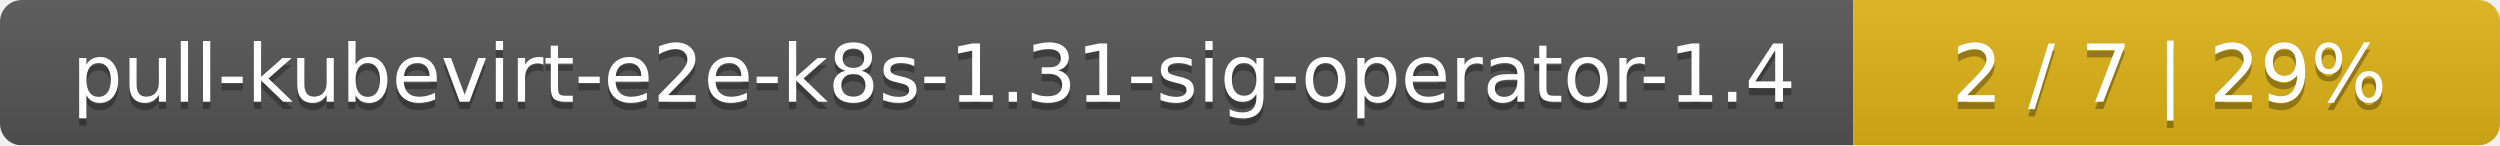
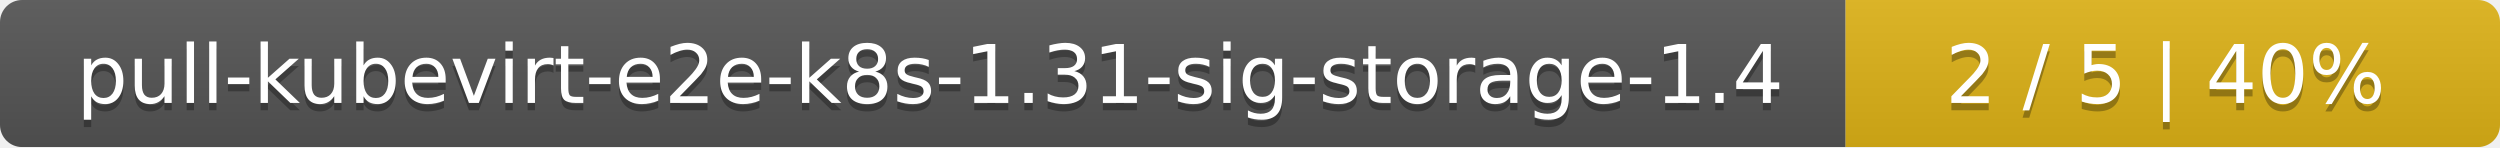
- <svg xmlns="http://www.w3.org/2000/svg" width="344" height="20">
+ <svg xmlns="http://www.w3.org/2000/svg" width="340" height="20">
  <linearGradient id="smooth" x2="0" y2="100%">
    <stop offset="0" stop-color="#bbb" stop-opacity=".1" />
    <stop offset="1" stop-opacity=".1" />
  </linearGradient>
  <mask id="round">
-     <rect width="344" height="20" rx="3" fill="#fff" />
+     <rect width="340" height="20" rx="3" fill="#fff" />
  </mask>
  <g mask="url(#round)">
-     <rect width="255" height="20" fill="#555" />
-     <rect x="255" width="89" height="20" fill="#dfb317" />
-     <rect width="344" height="20" fill="url(#smooth)" />
+     <rect width="251" height="20" fill="#555" />
+     <rect x="251" width="89" height="20" fill="#dfb317" />
+     <rect width="340" height="20" fill="url(#smooth)" />
  </g>
  <g fill="#fff" text-anchor="middle" font-family="DejaVu Sans,Verdana,Geneva,sans-serif" font-size="11">
-     <text x="128.5" y="15" fill="#010101" fill-opacity=".3">pull-kubevirt-e2e-k8s-1.31-sig-operator-1.4</text>
-     <text x="128.5" y="14">pull-kubevirt-e2e-k8s-1.31-sig-operator-1.4</text>
-     <text x="298.5" y="15" fill="#010101" fill-opacity=".3">2 / 7    |    29%</text>
-     <text x="298.5" y="14">2 / 7    |    29%</text>
+     <text x="126.5" y="15" fill="#010101" fill-opacity=".3">pull-kubevirt-e2e-k8s-1.31-sig-storage-1.4</text>
+     <text x="126.5" y="14">pull-kubevirt-e2e-k8s-1.31-sig-storage-1.4</text>
+     <text x="294.5" y="15" fill="#010101" fill-opacity=".3">2 / 5    |    40%</text>
+     <text x="294.5" y="14">2 / 5    |    40%</text>
  </g>
</svg>
